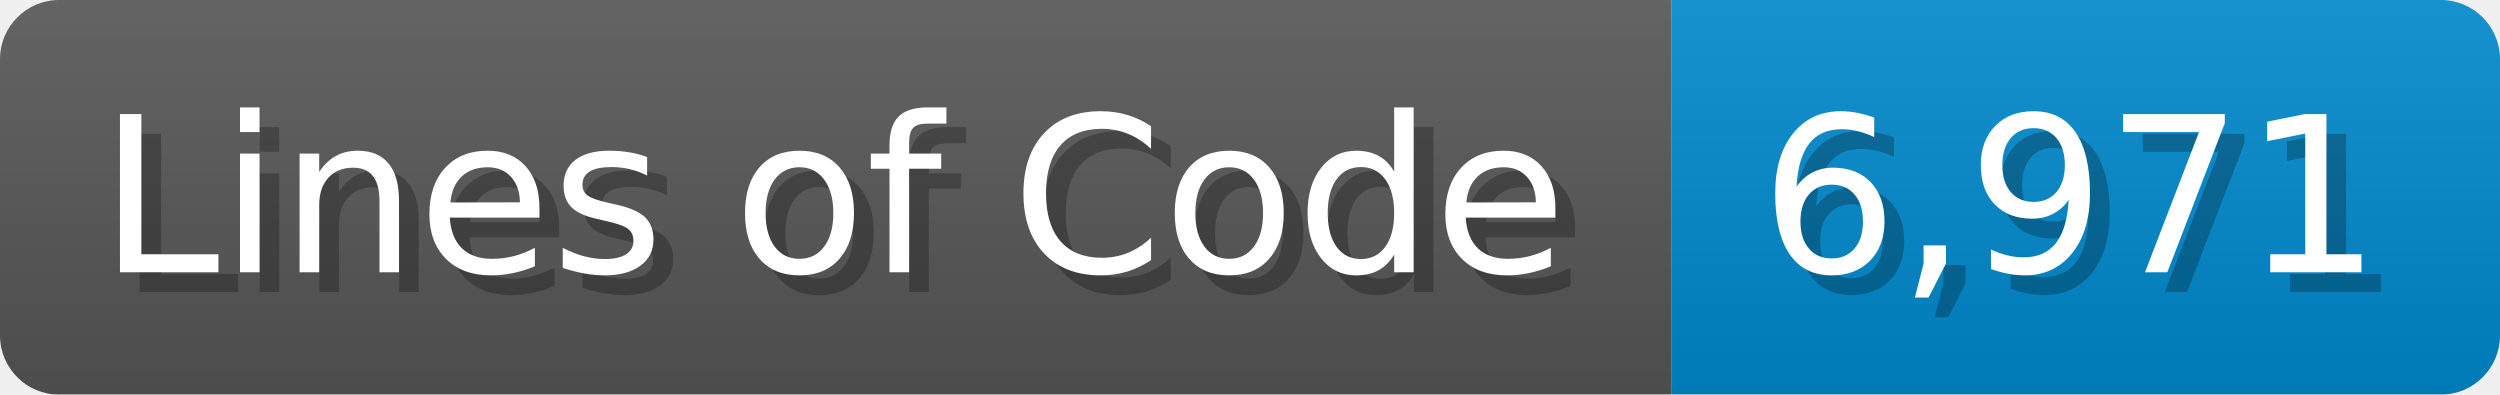
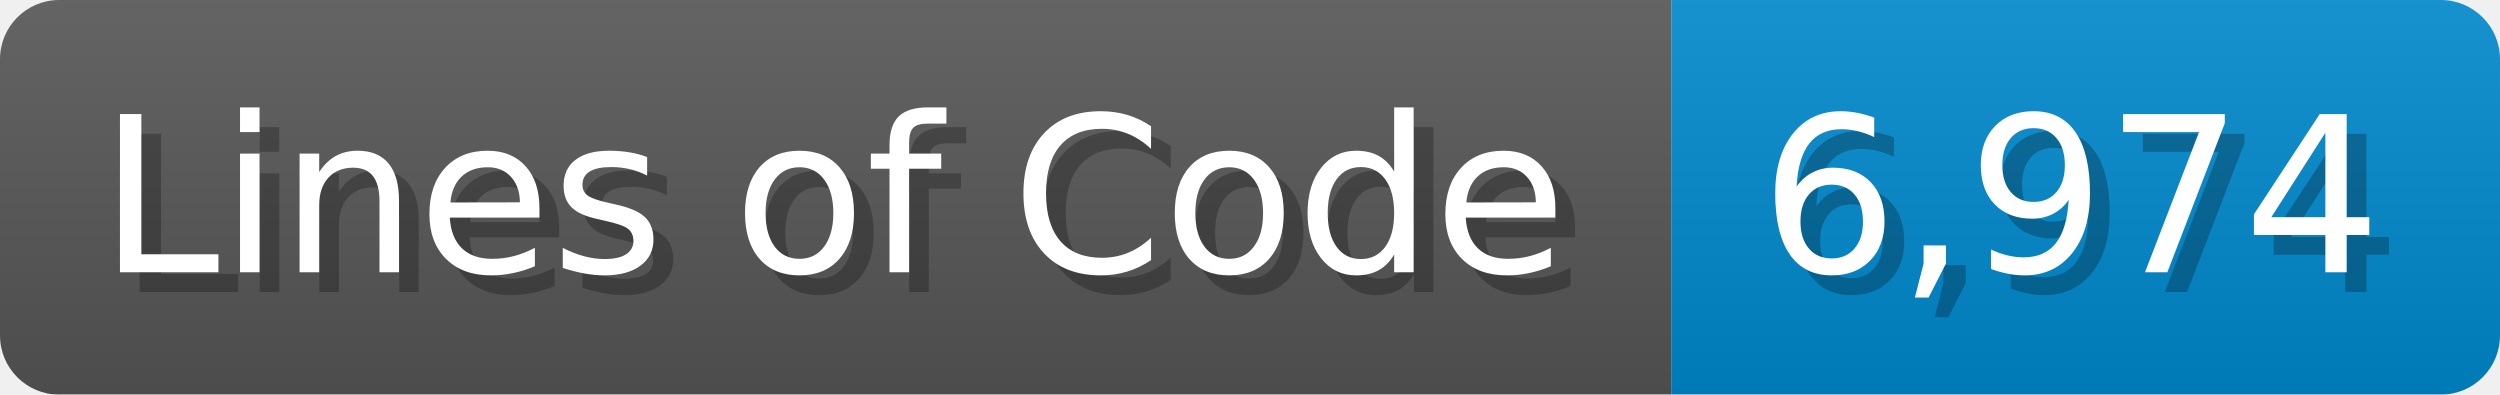
<svg xmlns="http://www.w3.org/2000/svg" width="126.7" height="20" viewBox="0 0 1267 200">
  <linearGradient id="a" x2="0" y2="100%">
    <stop offset="0" stop-opacity=".1" stop-color="#EEE" />
    <stop offset="1" stop-opacity=".1" />
  </linearGradient>
  <mask id="m">
    <rect width="1267" height="200" rx="30" fill="#FFF" />
  </mask>
  <g mask="url(#m)">
    <rect width="847" height="200" fill="#555" />
    <rect width="420" height="200" fill="#08C" x="847" />
    <rect width="1267" height="200" fill="url(#a)" />
  </g>
  <g fill="#fff" text-anchor="start" font-family="Verdana,DejaVu Sans,sans-serif" font-size="110">
    <text x="60" y="148" textLength="747" fill="#000" opacity="0.25">Lines of Code</text>
    <text x="50" y="138" textLength="747">Lines of Code</text>
-     <text x="902" y="148" textLength="320" fill="#000" opacity="0.25">6,971</text>
-     <text x="892" y="138" textLength="320">6,971</text>
+     <text x="902" y="148" textLength="320" fill="#000" opacity="0.25">6,974</text>
+     <text x="892" y="138" textLength="320">6,974</text>
  </g>
</svg>
